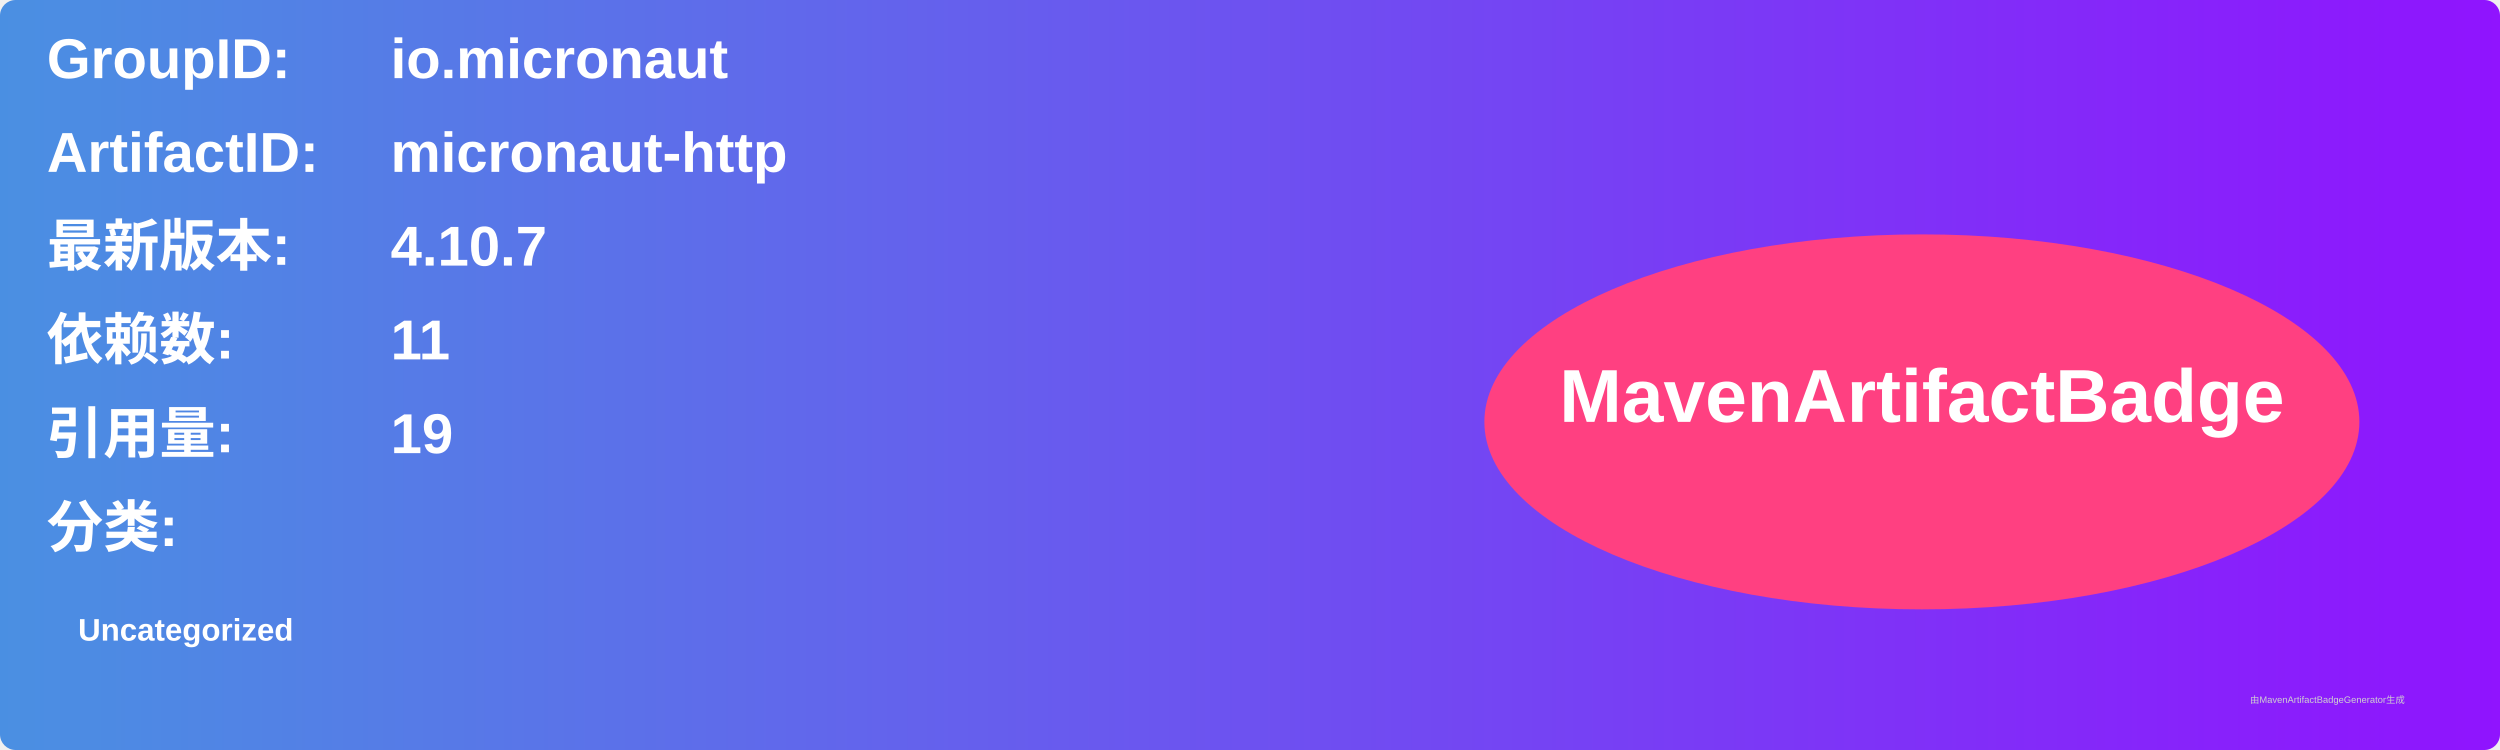
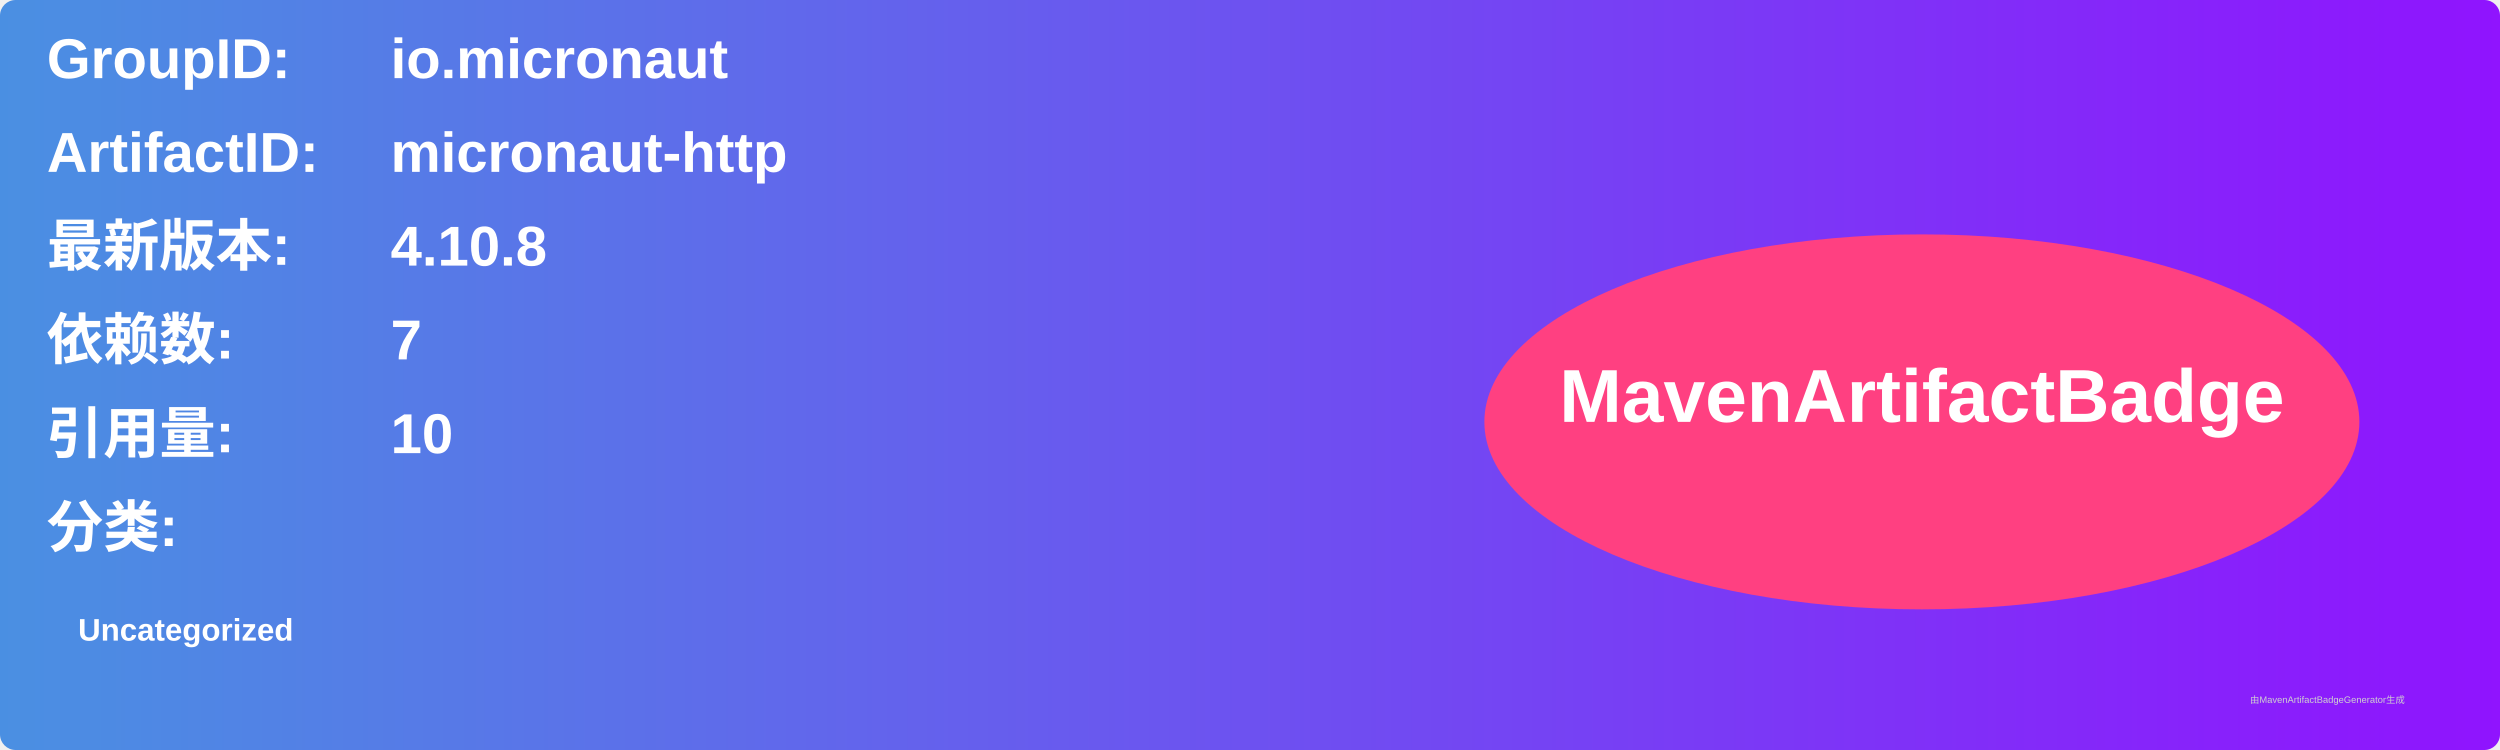
<svg xmlns="http://www.w3.org/2000/svg" width="800" height="240" viewBox="0 0 800 240">
  <linearGradient id="grad" x1="0%" y1="0%" x2="100%" y2="0%">
    <stop offset="0%" stop-color="#4a90e2" />
    <stop offset="100%" stop-color="#9013fe" />
  </linearGradient>
  <rect width="100%" height="100%" rx="5" ry="5" fill="url(#grad)" />
  <g transform="translate(15, 15)">
    <text x="0" y="10" font-family="Arial" font-size="18" fill="white" font-weight="bold" width="260">GroupID:</text>
    <text x="110" y="10" font-family="Arial" font-size="18" fill="white" font-weight="bold" width="460">io.micronaut</text>
    <text x="0" y="40" font-family="Arial" font-size="18" fill="white" font-weight="bold" width="260">ArtifactID:</text>
    <text x="110" y="40" font-family="Arial" font-size="18" fill="white" font-weight="bold" width="460">micronaut-http</text>
    <text x="0" y="70" font-family="Arial" font-size="18" fill="white" font-weight="bold">最新版本:</text>
    <text x="110" y="70" font-family="Arial" font-size="18" fill="white" font-weight="bold">
-       <tspan font-weight="bold">4.10.7</tspan>
+       <tspan font-weight="bold">4.10.8</tspan>
    </text>
    <text x="0" y="100" font-family="Arial" font-size="18" fill="white" font-weight="bold">依赖数: </text>
    <text x="110" y="100" font-family="Arial" font-size="18" fill="white">
-       <tspan font-weight="bold">11</tspan>
+       <tspan font-weight="bold">7</tspan>
    </text>
    <text x="0" y="130" font-family="Arial" font-size="18" fill="white" font-weight="bold">引用量: </text>
    <text x="110" y="130" font-family="Arial" font-size="18" fill="white">
-       <tspan font-weight="bold">19</tspan>
+       <tspan font-weight="bold">10</tspan>
    </text>
    <text x="0" y="160" font-family="Arial" font-size="18" fill="white" font-weight="bold">分类:</text>
    <text x="10" y="190" font-family="Arial" font-size="10" fill="white">
      <tspan font-weight="bold">Uncategorized</tspan>
    </text>
    <ellipse cx="600" cy="120" rx="140" ry="60" fill="#ff4081" />
    <text x="600" y="120" text-anchor="middle" font-family="Arial" font-size="24" fill="white" font-weight="bold">MavenArtifactBadge</text>
  </g>
  <text x="720" y="225" font-family="Arial" font-size="3" fill="#d0d0d0">由MavenArtifactBadgeGenerator生成</text>
</svg>
